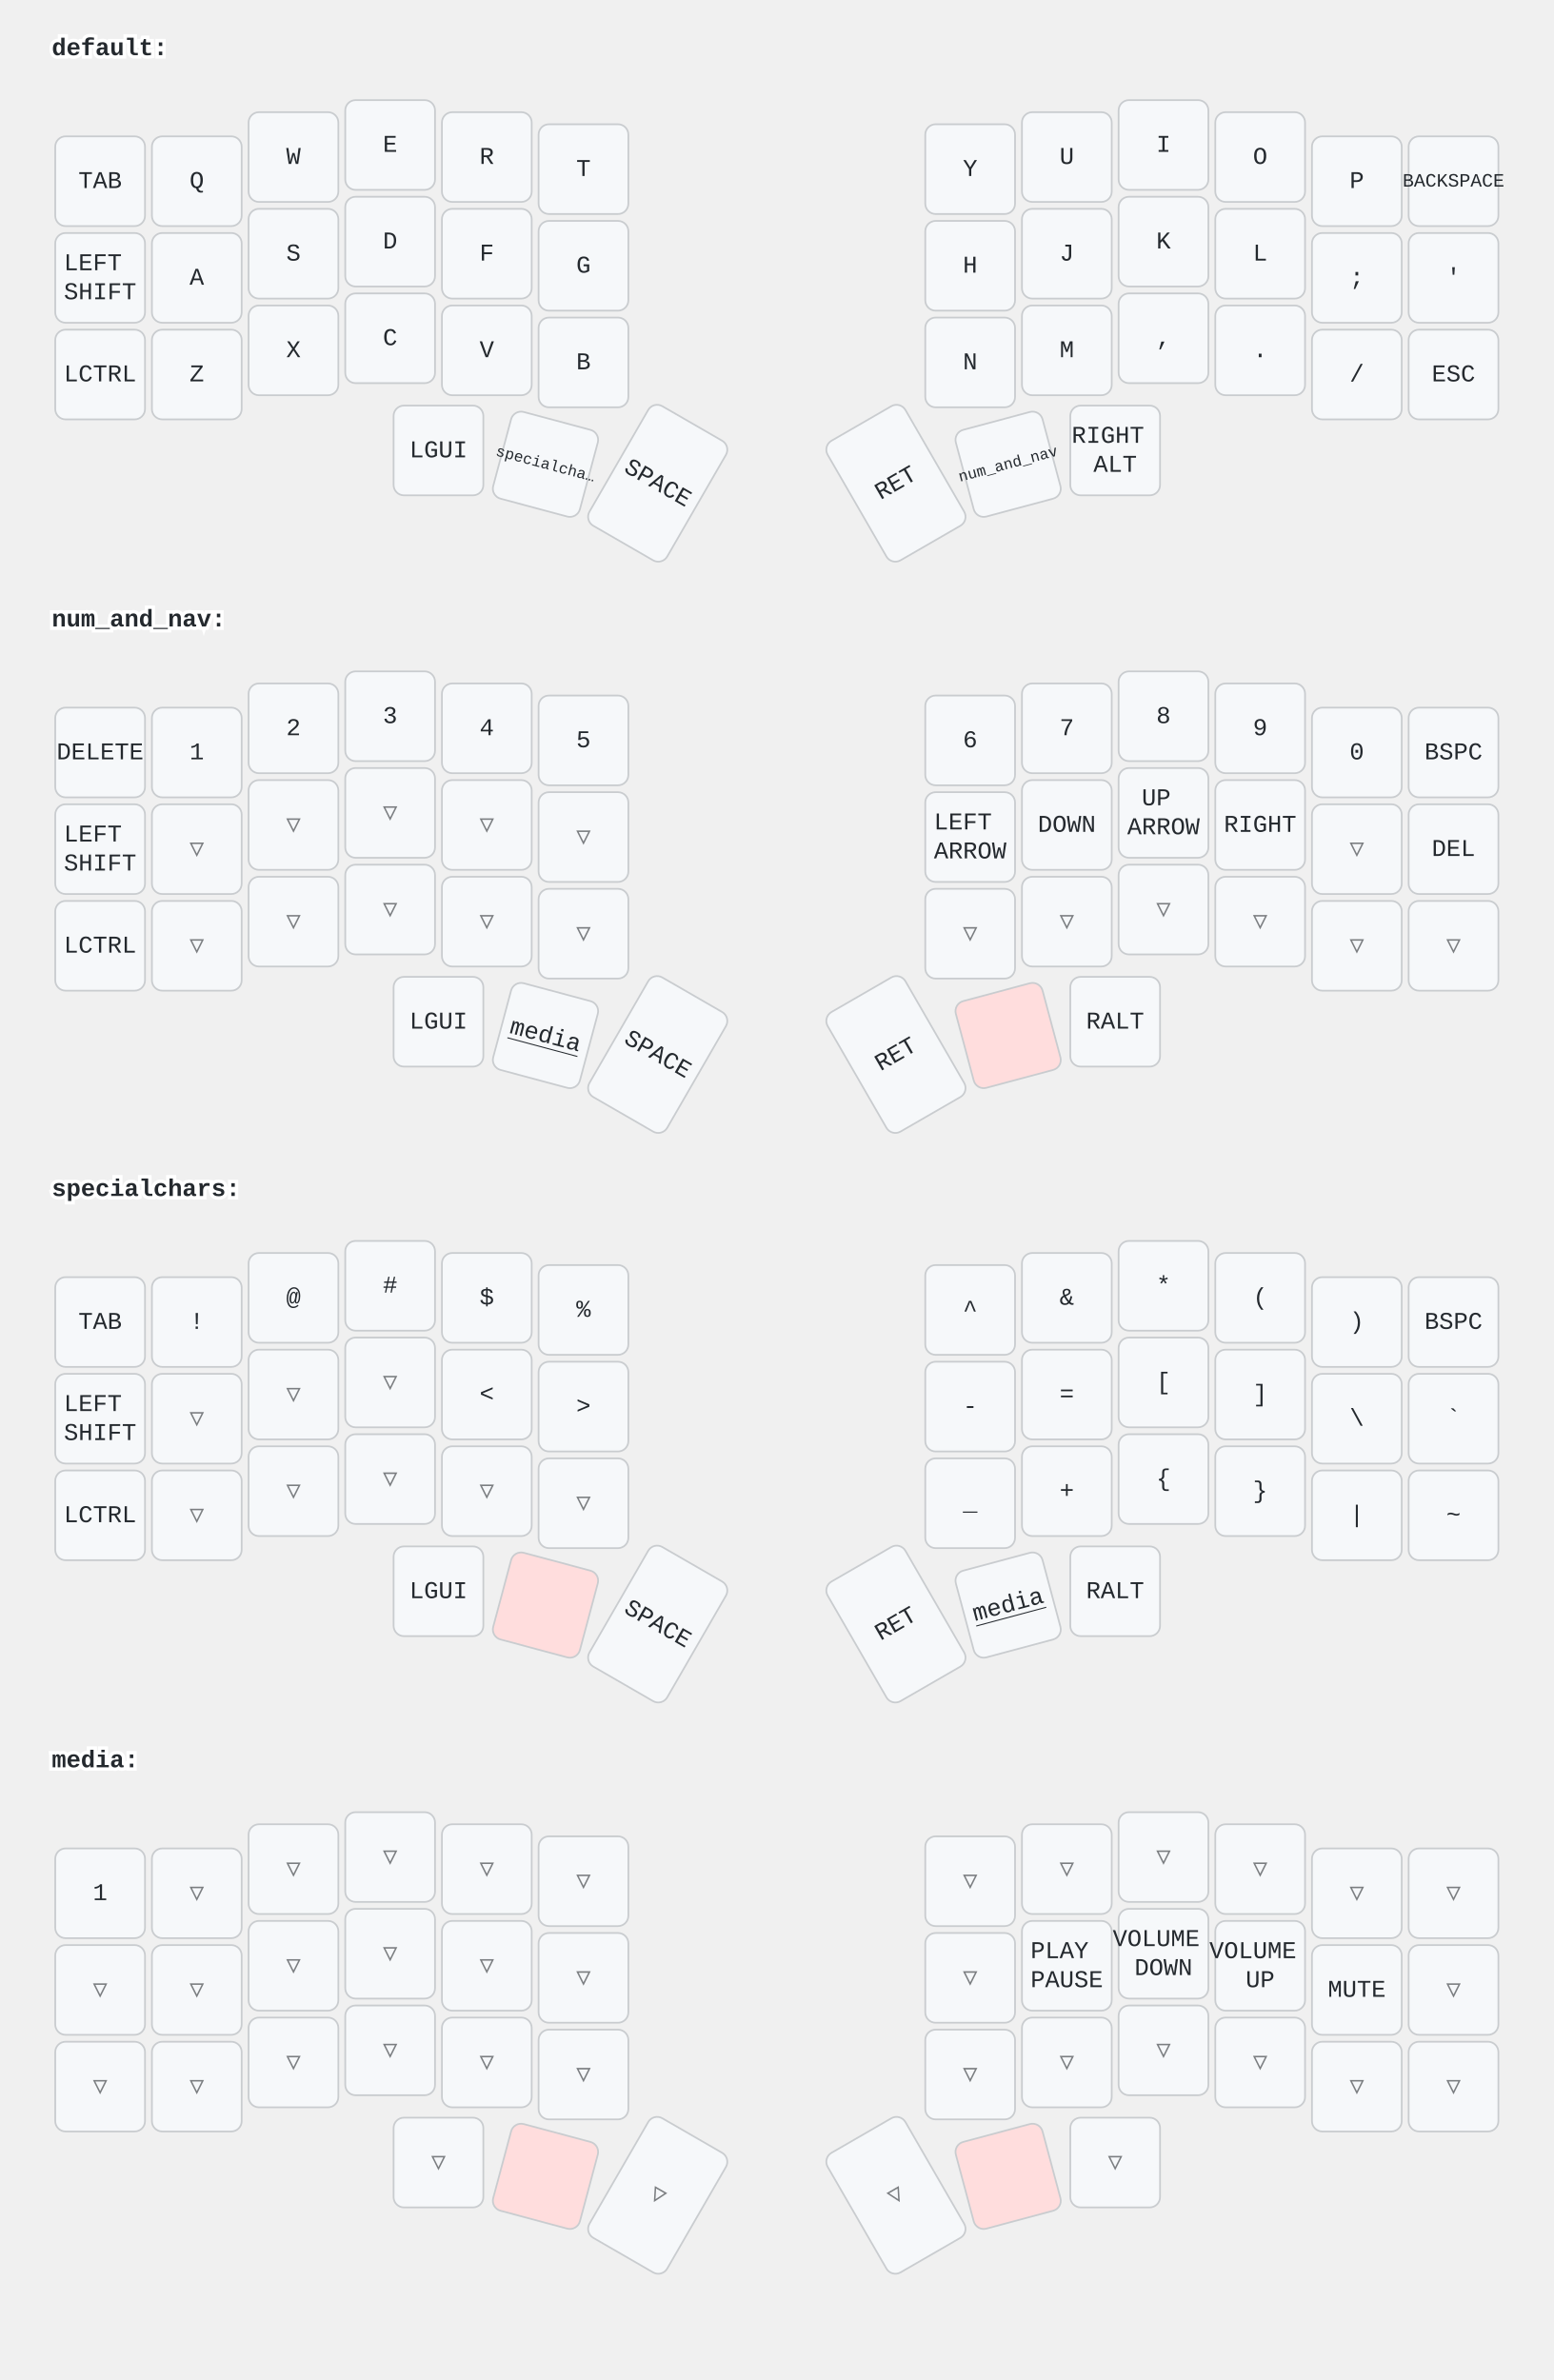
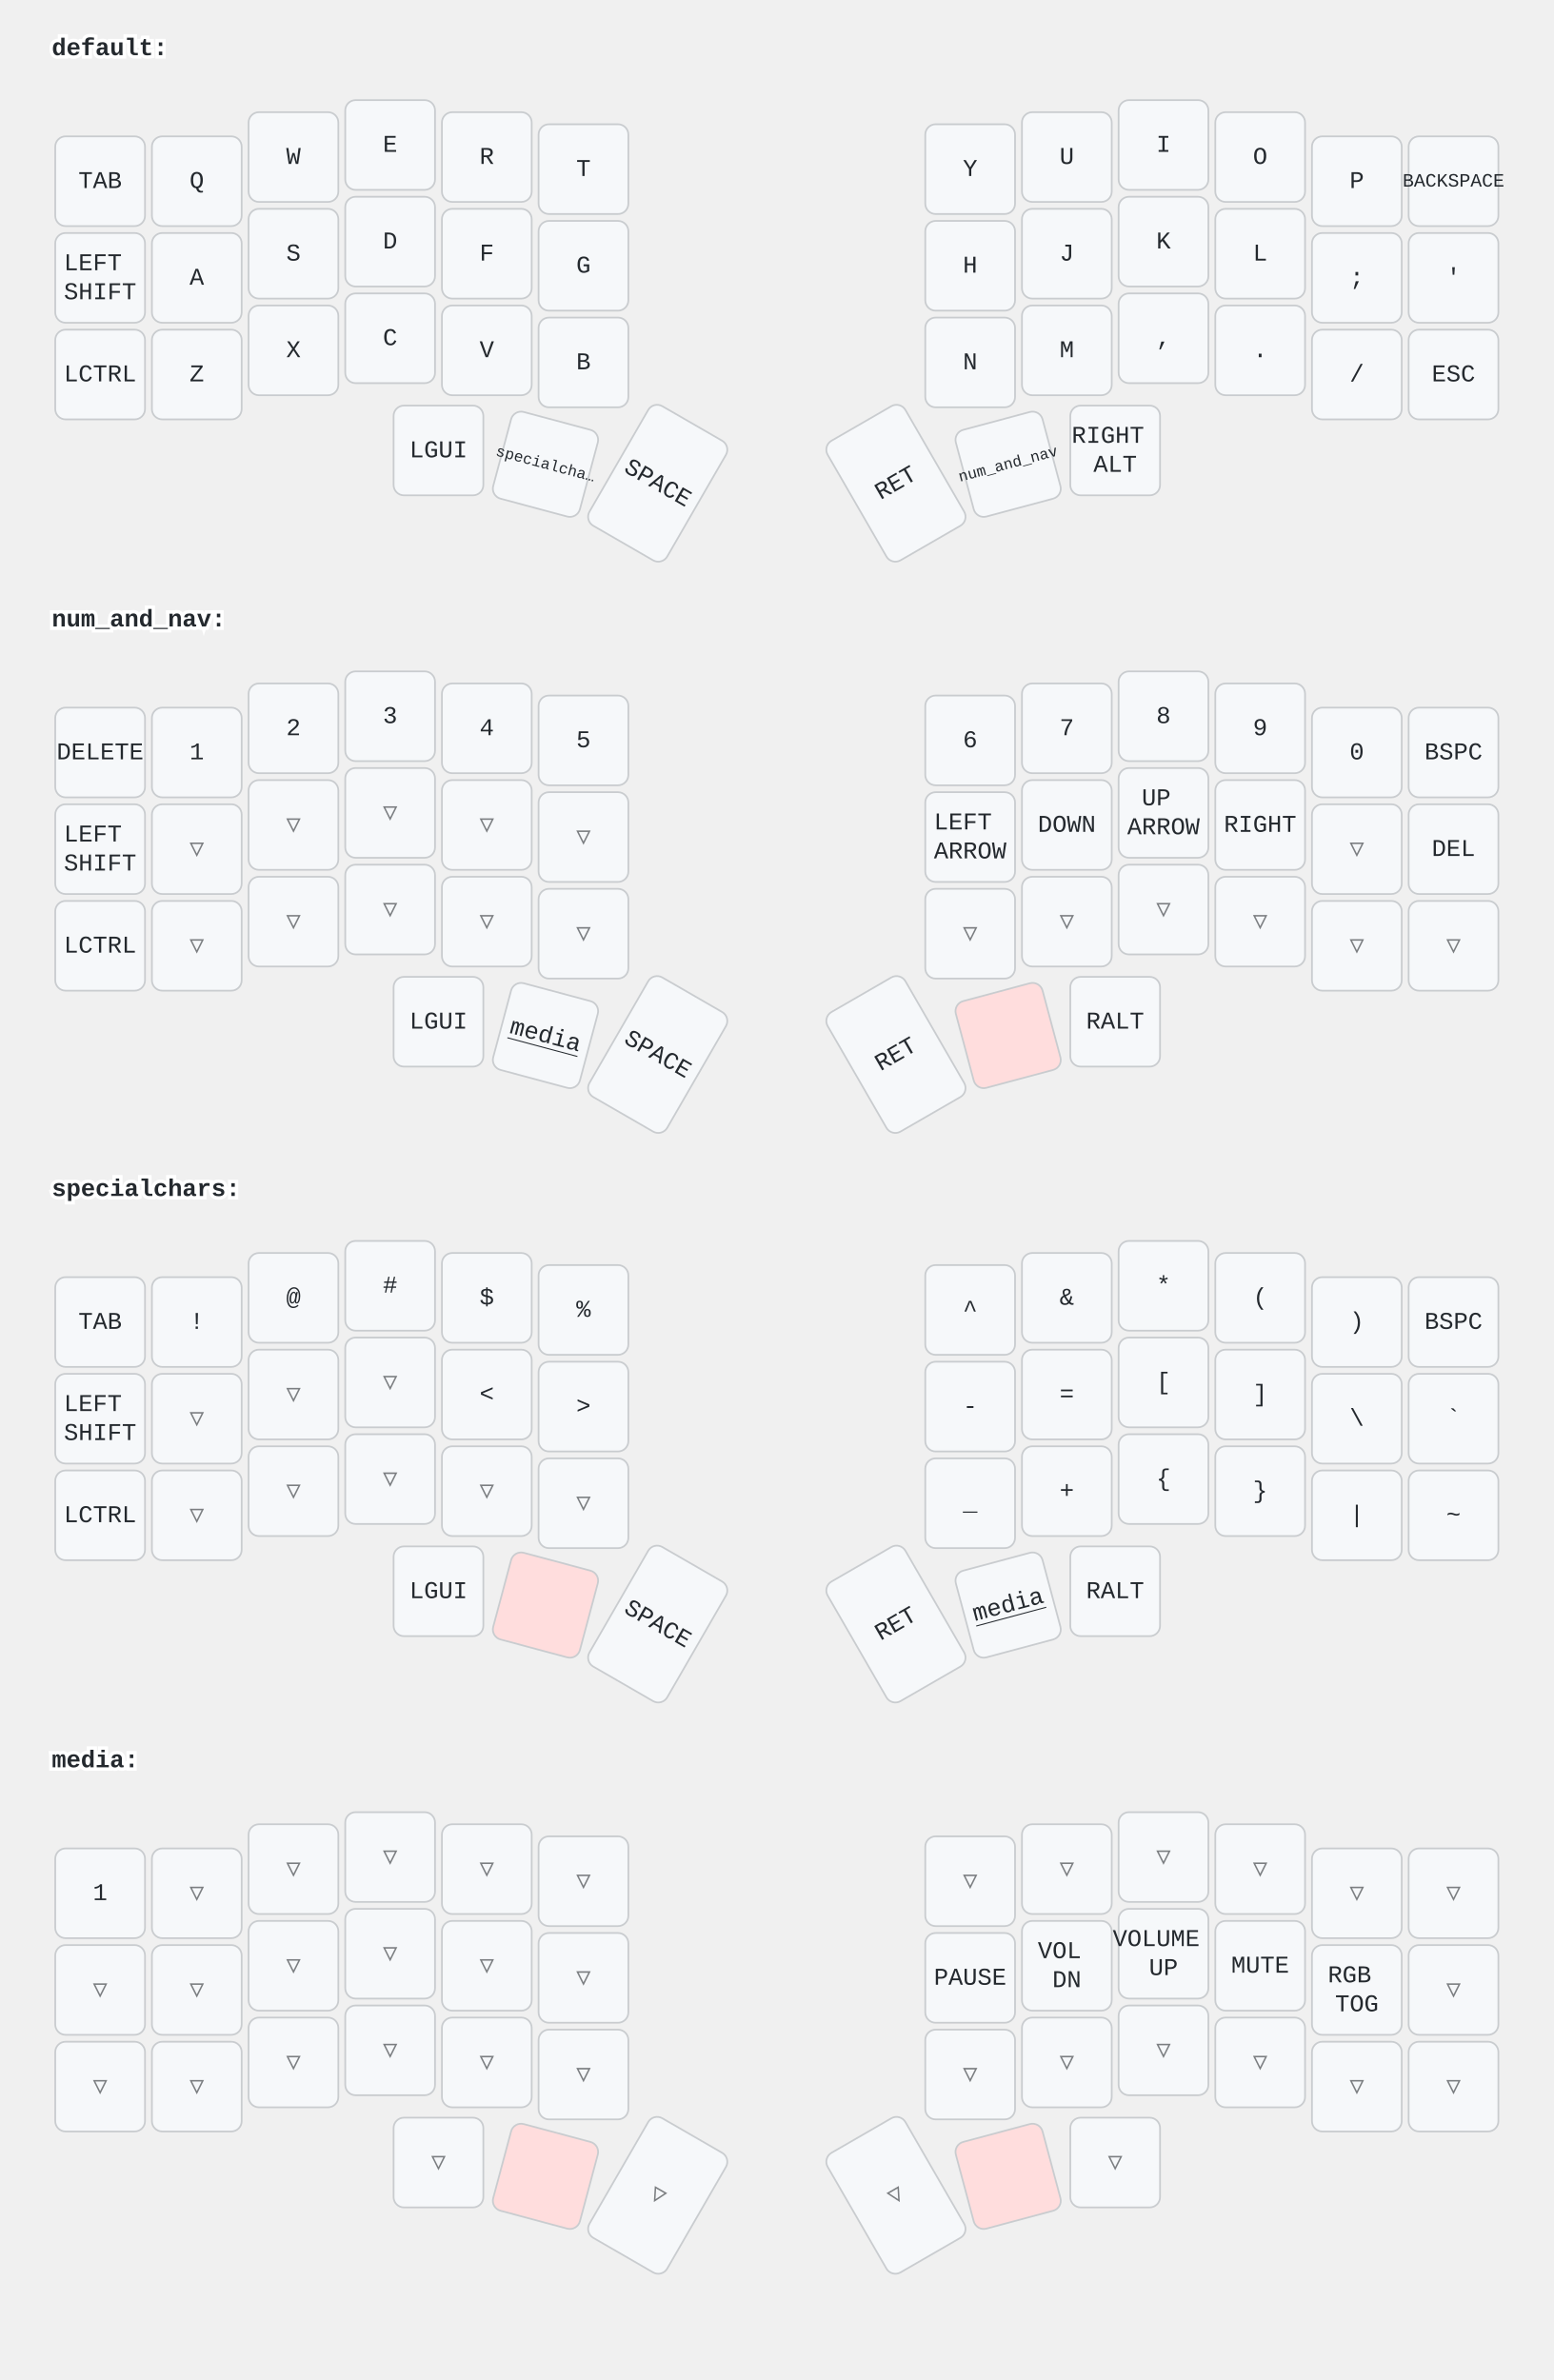
<svg xmlns="http://www.w3.org/2000/svg" width="900" height="1379" viewBox="0 0 900 1379" class="keymap">
  <style>/* inherit to force styles through use tags */
svg path {
    fill: inherit;
}

/* font and background color specifications */
svg.keymap {
    font-family: SFMono-Regular,Consolas,Liberation Mono,Menlo,monospace;
    font-size: 14px;
    font-kerning: normal;
    text-rendering: optimizeLegibility;
    fill: #24292e;
}

/* default key styling */
rect.key {
    fill: #f6f8fa;
}

rect.key, rect.combo {
    stroke: #c9cccf;
    stroke-width: 1;
}

/* default key side styling, only used is draw_key_sides is set */
rect.side {
    filter: brightness(90%);
}

/* color accent for combo boxes */
rect.combo, rect.combo-separate {
    fill: #cdf;
}

/* color accent for held keys */
rect.held, rect.combo.held {
    fill: #fdd;
}

/* color accent for ghost (optional) keys */
rect.ghost, rect.combo.ghost {
    stroke-dasharray: 4, 4;
    stroke-width: 2;
}

text {
    text-anchor: middle;
    dominant-baseline: middle;
}

/* styling for layer labels */
text.label {
    font-weight: bold;
    text-anchor: start;
    stroke: white;
    stroke-width: 4;
    paint-order: stroke;
}

/* styling for optional footer */
text.footer {
    text-anchor: end;
    dominant-baseline: auto;
    stroke: white;
    stroke-width: 4;
    paint-order: stroke;
}

/* styling for combo tap, and key non-tap label text */
text.combo, text.hold, text.shifted, text.left, text.right {
    font-size: 11px;
}

text.hold {
    text-anchor: middle;
    dominant-baseline: auto;
}

text.shifted {
    text-anchor: middle;
    dominant-baseline: hanging;
}

text.left {
    text-anchor: start;
}

text.right {
    text-anchor: end;
}

text.layer-activator {
    text-decoration: underline;
}

/* styling for hold/shifted label text in combo box */
text.combo.hold, text.combo.shifted, text.combo.left, text.combo.right {
    font-size: 8px;
}

/* lighter symbol for transparent keys */
text.trans {
    fill: #7b7e81;
}

/* styling for combo dendrons */
path.combo {
    stroke-width: 1;
    stroke: gray;
    fill: none;
}

/* Start Tabler Icons Cleanup */
/* cannot use height/width with glyphs */
.icon-tabler &gt; path {
    fill: inherit;
    stroke: inherit;
    stroke-width: 2;
}
/* hide tabler's default box */
.icon-tabler &gt; path[stroke="none"][fill="none"] {
    visibility: hidden;
}
/* End Tabler Icons Cleanup */
</style>
  <g transform="translate(30, 0)" class="layer-default">
    <text x="0" y="28" class="label" id="default">default:</text>
    <g transform="translate(0, 56)">
      <g transform="translate(28, 49)" class="key keypos-0">
        <rect rx="6" ry="6" x="-26" y="-26" width="52" height="52" class="key" />
        <text x="0" y="0" class="key tap">TAB</text>
      </g>
      <g transform="translate(84, 49)" class="key keypos-1">
        <rect rx="6" ry="6" x="-26" y="-26" width="52" height="52" class="key" />
        <text x="0" y="0" class="key tap">Q</text>
      </g>
      <g transform="translate(140, 35)" class="key keypos-2">
        <rect rx="6" ry="6" x="-26" y="-26" width="52" height="52" class="key" />
        <text x="0" y="0" class="key tap">W</text>
      </g>
      <g transform="translate(196, 28)" class="key keypos-3">
        <rect rx="6" ry="6" x="-26" y="-26" width="52" height="52" class="key" />
        <text x="0" y="0" class="key tap">E</text>
      </g>
      <g transform="translate(252, 35)" class="key keypos-4">
        <rect rx="6" ry="6" x="-26" y="-26" width="52" height="52" class="key" />
        <text x="0" y="0" class="key tap">R</text>
      </g>
      <g transform="translate(308, 42)" class="key keypos-5">
        <rect rx="6" ry="6" x="-26" y="-26" width="52" height="52" class="key" />
        <text x="0" y="0" class="key tap">T</text>
      </g>
      <g transform="translate(532, 42)" class="key keypos-6">
        <rect rx="6" ry="6" x="-26" y="-26" width="52" height="52" class="key" />
        <text x="0" y="0" class="key tap">Y</text>
      </g>
      <g transform="translate(588, 35)" class="key keypos-7">
        <rect rx="6" ry="6" x="-26" y="-26" width="52" height="52" class="key" />
        <text x="0" y="0" class="key tap">U</text>
      </g>
      <g transform="translate(644, 28)" class="key keypos-8">
        <rect rx="6" ry="6" x="-26" y="-26" width="52" height="52" class="key" />
        <text x="0" y="0" class="key tap">I</text>
      </g>
      <g transform="translate(700, 35)" class="key keypos-9">
        <rect rx="6" ry="6" x="-26" y="-26" width="52" height="52" class="key" />
        <text x="0" y="0" class="key tap">O</text>
      </g>
      <g transform="translate(756, 49)" class="key keypos-10">
        <rect rx="6" ry="6" x="-26" y="-26" width="52" height="52" class="key" />
        <text x="0" y="0" class="key tap">P</text>
      </g>
      <g transform="translate(812, 49)" class="key keypos-11">
        <rect rx="6" ry="6" x="-26" y="-26" width="52" height="52" class="key" />
        <text x="0" y="0" class="key tap">
          <tspan style="font-size: 78%">BACKSPACE</tspan>
        </text>
      </g>
      <g transform="translate(28, 105)" class="key keypos-12">
        <rect rx="6" ry="6" x="-26" y="-26" width="52" height="52" class="key" />
        <text x="0" y="0" class="key tap">
          <tspan x="0" dy="-0.6em">LEFT</tspan>
          <tspan x="0" dy="1.2em">SHIFT</tspan>
        </text>
      </g>
      <g transform="translate(84, 105)" class="key keypos-13">
        <rect rx="6" ry="6" x="-26" y="-26" width="52" height="52" class="key" />
        <text x="0" y="0" class="key tap">A</text>
      </g>
      <g transform="translate(140, 91)" class="key keypos-14">
        <rect rx="6" ry="6" x="-26" y="-26" width="52" height="52" class="key" />
        <text x="0" y="0" class="key tap">S</text>
      </g>
      <g transform="translate(196, 84)" class="key keypos-15">
        <rect rx="6" ry="6" x="-26" y="-26" width="52" height="52" class="key" />
        <text x="0" y="0" class="key tap">D</text>
      </g>
      <g transform="translate(252, 91)" class="key keypos-16">
        <rect rx="6" ry="6" x="-26" y="-26" width="52" height="52" class="key" />
        <text x="0" y="0" class="key tap">F</text>
      </g>
      <g transform="translate(308, 98)" class="key keypos-17">
        <rect rx="6" ry="6" x="-26" y="-26" width="52" height="52" class="key" />
        <text x="0" y="0" class="key tap">G</text>
      </g>
      <g transform="translate(532, 98)" class="key keypos-18">
        <rect rx="6" ry="6" x="-26" y="-26" width="52" height="52" class="key" />
        <text x="0" y="0" class="key tap">H</text>
      </g>
      <g transform="translate(588, 91)" class="key keypos-19">
        <rect rx="6" ry="6" x="-26" y="-26" width="52" height="52" class="key" />
        <text x="0" y="0" class="key tap">J</text>
      </g>
      <g transform="translate(644, 84)" class="key keypos-20">
        <rect rx="6" ry="6" x="-26" y="-26" width="52" height="52" class="key" />
        <text x="0" y="0" class="key tap">K</text>
      </g>
      <g transform="translate(700, 91)" class="key keypos-21">
        <rect rx="6" ry="6" x="-26" y="-26" width="52" height="52" class="key" />
        <text x="0" y="0" class="key tap">L</text>
      </g>
      <g transform="translate(756, 105)" class="key keypos-22">
        <rect rx="6" ry="6" x="-26" y="-26" width="52" height="52" class="key" />
        <text x="0" y="0" class="key tap">;</text>
      </g>
      <g transform="translate(812, 105)" class="key keypos-23">
        <rect rx="6" ry="6" x="-26" y="-26" width="52" height="52" class="key" />
        <text x="0" y="0" class="key tap">'</text>
      </g>
      <g transform="translate(28, 161)" class="key keypos-24">
        <rect rx="6" ry="6" x="-26" y="-26" width="52" height="52" class="key" />
        <text x="0" y="0" class="key tap">LCTRL</text>
      </g>
      <g transform="translate(84, 161)" class="key keypos-25">
        <rect rx="6" ry="6" x="-26" y="-26" width="52" height="52" class="key" />
        <text x="0" y="0" class="key tap">Z</text>
      </g>
      <g transform="translate(140, 147)" class="key keypos-26">
        <rect rx="6" ry="6" x="-26" y="-26" width="52" height="52" class="key" />
        <text x="0" y="0" class="key tap">X</text>
      </g>
      <g transform="translate(196, 140)" class="key keypos-27">
        <rect rx="6" ry="6" x="-26" y="-26" width="52" height="52" class="key" />
        <text x="0" y="0" class="key tap">C</text>
      </g>
      <g transform="translate(252, 147)" class="key keypos-28">
        <rect rx="6" ry="6" x="-26" y="-26" width="52" height="52" class="key" />
        <text x="0" y="0" class="key tap">V</text>
      </g>
      <g transform="translate(308, 154)" class="key keypos-29">
        <rect rx="6" ry="6" x="-26" y="-26" width="52" height="52" class="key" />
        <text x="0" y="0" class="key tap">B</text>
      </g>
      <g transform="translate(532, 154)" class="key keypos-30">
        <rect rx="6" ry="6" x="-26" y="-26" width="52" height="52" class="key" />
        <text x="0" y="0" class="key tap">N</text>
      </g>
      <g transform="translate(588, 147)" class="key keypos-31">
        <rect rx="6" ry="6" x="-26" y="-26" width="52" height="52" class="key" />
        <text x="0" y="0" class="key tap">M</text>
      </g>
      <g transform="translate(644, 140)" class="key keypos-32">
        <rect rx="6" ry="6" x="-26" y="-26" width="52" height="52" class="key" />
        <text x="0" y="0" class="key tap">,</text>
      </g>
      <g transform="translate(700, 147)" class="key keypos-33">
        <rect rx="6" ry="6" x="-26" y="-26" width="52" height="52" class="key" />
        <text x="0" y="0" class="key tap">.</text>
      </g>
      <g transform="translate(756, 161)" class="key keypos-34">
        <rect rx="6" ry="6" x="-26" y="-26" width="52" height="52" class="key" />
        <text x="0" y="0" class="key tap">/</text>
      </g>
      <g transform="translate(812, 161)" class="key keypos-35">
        <rect rx="6" ry="6" x="-26" y="-26" width="52" height="52" class="key" />
        <text x="0" y="0" class="key tap">ESC</text>
      </g>
      <g transform="translate(224, 205)" class="key keypos-36">
        <rect rx="6" ry="6" x="-26" y="-26" width="52" height="52" class="key" />
        <text x="0" y="0" class="key tap">LGUI</text>
      </g>
      <g transform="translate(286, 213) rotate(15.0)" class="key keypos-37">
        <rect rx="6" ry="6" x="-26" y="-26" width="52" height="52" class="key" />
        <a href="#specialchars">
          <text x="0" y="0" class="key tap layer-activator">
            <tspan style="font-size: 64%">specialcha…</tspan>
          </text>
        </a>
      </g>
      <g transform="translate(351, 224) rotate(30.0)" class="key keypos-38">
        <rect rx="6" ry="6" x="-26" y="-40" width="52" height="80" class="key" />
        <text x="0" y="0" class="key tap">SPACE</text>
      </g>
      <g transform="translate(489, 224) rotate(-30.0)" class="key keypos-39">
        <rect rx="6" ry="6" x="-26" y="-40" width="52" height="80" class="key" />
        <text x="0" y="0" class="key tap">RET</text>
      </g>
      <g transform="translate(554, 213) rotate(-15.0)" class="key keypos-40">
        <rect rx="6" ry="6" x="-26" y="-26" width="52" height="52" class="key" />
        <a href="#num_and_nav">
          <text x="0" y="0" class="key tap layer-activator">
            <tspan style="font-size: 64%">num_and_nav</tspan>
          </text>
        </a>
      </g>
      <g transform="translate(616, 205)" class="key keypos-41">
        <rect rx="6" ry="6" x="-26" y="-26" width="52" height="52" class="key" />
        <text x="0" y="0" class="key tap">
          <tspan x="0" dy="-0.6em">RIGHT</tspan>
          <tspan x="0" dy="1.2em">ALT</tspan>
        </text>
      </g>
    </g>
  </g>
  <g transform="translate(30, 331)" class="layer-num_and_nav">
    <text x="0" y="28" class="label" id="num_and_nav">num_and_nav:</text>
    <g transform="translate(0, 56)">
      <g transform="translate(28, 49)" class="key keypos-0">
        <rect rx="6" ry="6" x="-26" y="-26" width="52" height="52" class="key" />
        <text x="0" y="0" class="key tap">DELETE</text>
      </g>
      <g transform="translate(84, 49)" class="key keypos-1">
        <rect rx="6" ry="6" x="-26" y="-26" width="52" height="52" class="key" />
        <text x="0" y="0" class="key tap">1</text>
      </g>
      <g transform="translate(140, 35)" class="key keypos-2">
        <rect rx="6" ry="6" x="-26" y="-26" width="52" height="52" class="key" />
        <text x="0" y="0" class="key tap">2</text>
      </g>
      <g transform="translate(196, 28)" class="key keypos-3">
        <rect rx="6" ry="6" x="-26" y="-26" width="52" height="52" class="key" />
        <text x="0" y="0" class="key tap">3</text>
      </g>
      <g transform="translate(252, 35)" class="key keypos-4">
        <rect rx="6" ry="6" x="-26" y="-26" width="52" height="52" class="key" />
        <text x="0" y="0" class="key tap">4</text>
      </g>
      <g transform="translate(308, 42)" class="key keypos-5">
        <rect rx="6" ry="6" x="-26" y="-26" width="52" height="52" class="key" />
        <text x="0" y="0" class="key tap">5</text>
      </g>
      <g transform="translate(532, 42)" class="key keypos-6">
        <rect rx="6" ry="6" x="-26" y="-26" width="52" height="52" class="key" />
        <text x="0" y="0" class="key tap">6</text>
      </g>
      <g transform="translate(588, 35)" class="key keypos-7">
        <rect rx="6" ry="6" x="-26" y="-26" width="52" height="52" class="key" />
        <text x="0" y="0" class="key tap">7</text>
      </g>
      <g transform="translate(644, 28)" class="key keypos-8">
        <rect rx="6" ry="6" x="-26" y="-26" width="52" height="52" class="key" />
        <text x="0" y="0" class="key tap">8</text>
      </g>
      <g transform="translate(700, 35)" class="key keypos-9">
        <rect rx="6" ry="6" x="-26" y="-26" width="52" height="52" class="key" />
        <text x="0" y="0" class="key tap">9</text>
      </g>
      <g transform="translate(756, 49)" class="key keypos-10">
        <rect rx="6" ry="6" x="-26" y="-26" width="52" height="52" class="key" />
        <text x="0" y="0" class="key tap">0</text>
      </g>
      <g transform="translate(812, 49)" class="key keypos-11">
        <rect rx="6" ry="6" x="-26" y="-26" width="52" height="52" class="key" />
        <text x="0" y="0" class="key tap">BSPC</text>
      </g>
      <g transform="translate(28, 105)" class="key keypos-12">
        <rect rx="6" ry="6" x="-26" y="-26" width="52" height="52" class="key" />
        <text x="0" y="0" class="key tap">
          <tspan x="0" dy="-0.6em">LEFT</tspan>
          <tspan x="0" dy="1.2em">SHIFT</tspan>
        </text>
      </g>
      <g transform="translate(84, 105)" class="key trans keypos-13">
        <rect rx="6" ry="6" x="-26" y="-26" width="52" height="52" class="key trans" />
        <text x="0" y="0" class="key trans tap">▽</text>
      </g>
      <g transform="translate(140, 91)" class="key trans keypos-14">
        <rect rx="6" ry="6" x="-26" y="-26" width="52" height="52" class="key trans" />
        <text x="0" y="0" class="key trans tap">▽</text>
      </g>
      <g transform="translate(196, 84)" class="key trans keypos-15">
        <rect rx="6" ry="6" x="-26" y="-26" width="52" height="52" class="key trans" />
        <text x="0" y="0" class="key trans tap">▽</text>
      </g>
      <g transform="translate(252, 91)" class="key trans keypos-16">
        <rect rx="6" ry="6" x="-26" y="-26" width="52" height="52" class="key trans" />
        <text x="0" y="0" class="key trans tap">▽</text>
      </g>
      <g transform="translate(308, 98)" class="key trans keypos-17">
        <rect rx="6" ry="6" x="-26" y="-26" width="52" height="52" class="key trans" />
        <text x="0" y="0" class="key trans tap">▽</text>
      </g>
      <g transform="translate(532, 98)" class="key keypos-18">
        <rect rx="6" ry="6" x="-26" y="-26" width="52" height="52" class="key" />
        <text x="0" y="0" class="key tap">
          <tspan x="0" dy="-0.6em">LEFT</tspan>
          <tspan x="0" dy="1.2em">ARROW</tspan>
        </text>
      </g>
      <g transform="translate(588, 91)" class="key keypos-19">
        <rect rx="6" ry="6" x="-26" y="-26" width="52" height="52" class="key" />
        <text x="0" y="0" class="key tap">DOWN</text>
      </g>
      <g transform="translate(644, 84)" class="key keypos-20">
        <rect rx="6" ry="6" x="-26" y="-26" width="52" height="52" class="key" />
        <text x="0" y="0" class="key tap">
          <tspan x="0" dy="-0.6em">UP</tspan>
          <tspan x="0" dy="1.2em">ARROW</tspan>
        </text>
      </g>
      <g transform="translate(700, 91)" class="key keypos-21">
        <rect rx="6" ry="6" x="-26" y="-26" width="52" height="52" class="key" />
        <text x="0" y="0" class="key tap">RIGHT</text>
      </g>
      <g transform="translate(756, 105)" class="key trans keypos-22">
        <rect rx="6" ry="6" x="-26" y="-26" width="52" height="52" class="key trans" />
        <text x="0" y="0" class="key trans tap">▽</text>
      </g>
      <g transform="translate(812, 105)" class="key keypos-23">
        <rect rx="6" ry="6" x="-26" y="-26" width="52" height="52" class="key" />
        <text x="0" y="0" class="key tap">DEL</text>
      </g>
      <g transform="translate(28, 161)" class="key keypos-24">
        <rect rx="6" ry="6" x="-26" y="-26" width="52" height="52" class="key" />
        <text x="0" y="0" class="key tap">LCTRL</text>
      </g>
      <g transform="translate(84, 161)" class="key trans keypos-25">
        <rect rx="6" ry="6" x="-26" y="-26" width="52" height="52" class="key trans" />
        <text x="0" y="0" class="key trans tap">▽</text>
      </g>
      <g transform="translate(140, 147)" class="key trans keypos-26">
        <rect rx="6" ry="6" x="-26" y="-26" width="52" height="52" class="key trans" />
        <text x="0" y="0" class="key trans tap">▽</text>
      </g>
      <g transform="translate(196, 140)" class="key trans keypos-27">
        <rect rx="6" ry="6" x="-26" y="-26" width="52" height="52" class="key trans" />
        <text x="0" y="0" class="key trans tap">▽</text>
      </g>
      <g transform="translate(252, 147)" class="key trans keypos-28">
        <rect rx="6" ry="6" x="-26" y="-26" width="52" height="52" class="key trans" />
        <text x="0" y="0" class="key trans tap">▽</text>
      </g>
      <g transform="translate(308, 154)" class="key trans keypos-29">
        <rect rx="6" ry="6" x="-26" y="-26" width="52" height="52" class="key trans" />
        <text x="0" y="0" class="key trans tap">▽</text>
      </g>
      <g transform="translate(532, 154)" class="key trans keypos-30">
        <rect rx="6" ry="6" x="-26" y="-26" width="52" height="52" class="key trans" />
        <text x="0" y="0" class="key trans tap">▽</text>
      </g>
      <g transform="translate(588, 147)" class="key trans keypos-31">
        <rect rx="6" ry="6" x="-26" y="-26" width="52" height="52" class="key trans" />
        <text x="0" y="0" class="key trans tap">▽</text>
      </g>
      <g transform="translate(644, 140)" class="key trans keypos-32">
        <rect rx="6" ry="6" x="-26" y="-26" width="52" height="52" class="key trans" />
        <text x="0" y="0" class="key trans tap">▽</text>
      </g>
      <g transform="translate(700, 147)" class="key trans keypos-33">
        <rect rx="6" ry="6" x="-26" y="-26" width="52" height="52" class="key trans" />
        <text x="0" y="0" class="key trans tap">▽</text>
      </g>
      <g transform="translate(756, 161)" class="key trans keypos-34">
        <rect rx="6" ry="6" x="-26" y="-26" width="52" height="52" class="key trans" />
        <text x="0" y="0" class="key trans tap">▽</text>
      </g>
      <g transform="translate(812, 161)" class="key trans keypos-35">
        <rect rx="6" ry="6" x="-26" y="-26" width="52" height="52" class="key trans" />
        <text x="0" y="0" class="key trans tap">▽</text>
      </g>
      <g transform="translate(224, 205)" class="key keypos-36">
        <rect rx="6" ry="6" x="-26" y="-26" width="52" height="52" class="key" />
        <text x="0" y="0" class="key tap">LGUI</text>
      </g>
      <g transform="translate(286, 213) rotate(15.0)" class="key keypos-37">
        <rect rx="6" ry="6" x="-26" y="-26" width="52" height="52" class="key" />
        <a href="#media">
          <text x="0" y="0" class="key tap layer-activator">media</text>
        </a>
      </g>
      <g transform="translate(351, 224) rotate(30.0)" class="key keypos-38">
        <rect rx="6" ry="6" x="-26" y="-40" width="52" height="80" class="key" />
        <text x="0" y="0" class="key tap">SPACE</text>
      </g>
      <g transform="translate(489, 224) rotate(-30.0)" class="key keypos-39">
        <rect rx="6" ry="6" x="-26" y="-40" width="52" height="80" class="key" />
        <text x="0" y="0" class="key tap">RET</text>
      </g>
      <g transform="translate(554, 213) rotate(-15.0)" class="key held keypos-40">
        <rect rx="6" ry="6" x="-26" y="-26" width="52" height="52" class="key held" />
      </g>
      <g transform="translate(616, 205)" class="key keypos-41">
        <rect rx="6" ry="6" x="-26" y="-26" width="52" height="52" class="key" />
        <text x="0" y="0" class="key tap">RALT</text>
      </g>
    </g>
  </g>
  <g transform="translate(30, 661)" class="layer-specialchars">
    <text x="0" y="28" class="label" id="specialchars">specialchars:</text>
    <g transform="translate(0, 56)">
      <g transform="translate(28, 49)" class="key keypos-0">
        <rect rx="6" ry="6" x="-26" y="-26" width="52" height="52" class="key" />
        <text x="0" y="0" class="key tap">TAB</text>
      </g>
      <g transform="translate(84, 49)" class="key keypos-1">
        <rect rx="6" ry="6" x="-26" y="-26" width="52" height="52" class="key" />
        <text x="0" y="0" class="key tap">!</text>
      </g>
      <g transform="translate(140, 35)" class="key keypos-2">
        <rect rx="6" ry="6" x="-26" y="-26" width="52" height="52" class="key" />
        <text x="0" y="0" class="key tap">@</text>
      </g>
      <g transform="translate(196, 28)" class="key keypos-3">
        <rect rx="6" ry="6" x="-26" y="-26" width="52" height="52" class="key" />
        <text x="0" y="0" class="key tap">#</text>
      </g>
      <g transform="translate(252, 35)" class="key keypos-4">
        <rect rx="6" ry="6" x="-26" y="-26" width="52" height="52" class="key" />
        <text x="0" y="0" class="key tap">$</text>
      </g>
      <g transform="translate(308, 42)" class="key keypos-5">
        <rect rx="6" ry="6" x="-26" y="-26" width="52" height="52" class="key" />
        <text x="0" y="0" class="key tap">%</text>
      </g>
      <g transform="translate(532, 42)" class="key keypos-6">
        <rect rx="6" ry="6" x="-26" y="-26" width="52" height="52" class="key" />
        <text x="0" y="0" class="key tap">^</text>
      </g>
      <g transform="translate(588, 35)" class="key keypos-7">
        <rect rx="6" ry="6" x="-26" y="-26" width="52" height="52" class="key" />
        <text x="0" y="0" class="key tap">&amp;</text>
      </g>
      <g transform="translate(644, 28)" class="key keypos-8">
        <rect rx="6" ry="6" x="-26" y="-26" width="52" height="52" class="key" />
        <text x="0" y="0" class="key tap">*</text>
      </g>
      <g transform="translate(700, 35)" class="key keypos-9">
        <rect rx="6" ry="6" x="-26" y="-26" width="52" height="52" class="key" />
        <text x="0" y="0" class="key tap">(</text>
      </g>
      <g transform="translate(756, 49)" class="key keypos-10">
        <rect rx="6" ry="6" x="-26" y="-26" width="52" height="52" class="key" />
        <text x="0" y="0" class="key tap">)</text>
      </g>
      <g transform="translate(812, 49)" class="key keypos-11">
        <rect rx="6" ry="6" x="-26" y="-26" width="52" height="52" class="key" />
        <text x="0" y="0" class="key tap">BSPC</text>
      </g>
      <g transform="translate(28, 105)" class="key keypos-12">
        <rect rx="6" ry="6" x="-26" y="-26" width="52" height="52" class="key" />
        <text x="0" y="0" class="key tap">
          <tspan x="0" dy="-0.6em">LEFT</tspan>
          <tspan x="0" dy="1.2em">SHIFT</tspan>
        </text>
      </g>
      <g transform="translate(84, 105)" class="key trans keypos-13">
        <rect rx="6" ry="6" x="-26" y="-26" width="52" height="52" class="key trans" />
        <text x="0" y="0" class="key trans tap">▽</text>
      </g>
      <g transform="translate(140, 91)" class="key trans keypos-14">
        <rect rx="6" ry="6" x="-26" y="-26" width="52" height="52" class="key trans" />
        <text x="0" y="0" class="key trans tap">▽</text>
      </g>
      <g transform="translate(196, 84)" class="key trans keypos-15">
        <rect rx="6" ry="6" x="-26" y="-26" width="52" height="52" class="key trans" />
        <text x="0" y="0" class="key trans tap">▽</text>
      </g>
      <g transform="translate(252, 91)" class="key keypos-16">
        <rect rx="6" ry="6" x="-26" y="-26" width="52" height="52" class="key" />
        <text x="0" y="0" class="key tap">&lt;</text>
      </g>
      <g transform="translate(308, 98)" class="key keypos-17">
        <rect rx="6" ry="6" x="-26" y="-26" width="52" height="52" class="key" />
        <text x="0" y="0" class="key tap">&gt;</text>
      </g>
      <g transform="translate(532, 98)" class="key keypos-18">
        <rect rx="6" ry="6" x="-26" y="-26" width="52" height="52" class="key" />
        <text x="0" y="0" class="key tap">-</text>
      </g>
      <g transform="translate(588, 91)" class="key keypos-19">
        <rect rx="6" ry="6" x="-26" y="-26" width="52" height="52" class="key" />
        <text x="0" y="0" class="key tap">=</text>
      </g>
      <g transform="translate(644, 84)" class="key keypos-20">
        <rect rx="6" ry="6" x="-26" y="-26" width="52" height="52" class="key" />
        <text x="0" y="0" class="key tap">[</text>
      </g>
      <g transform="translate(700, 91)" class="key keypos-21">
        <rect rx="6" ry="6" x="-26" y="-26" width="52" height="52" class="key" />
        <text x="0" y="0" class="key tap">]</text>
      </g>
      <g transform="translate(756, 105)" class="key keypos-22">
        <rect rx="6" ry="6" x="-26" y="-26" width="52" height="52" class="key" />
        <text x="0" y="0" class="key tap">\</text>
      </g>
      <g transform="translate(812, 105)" class="key keypos-23">
        <rect rx="6" ry="6" x="-26" y="-26" width="52" height="52" class="key" />
        <text x="0" y="0" class="key tap">`</text>
      </g>
      <g transform="translate(28, 161)" class="key keypos-24">
        <rect rx="6" ry="6" x="-26" y="-26" width="52" height="52" class="key" />
        <text x="0" y="0" class="key tap">LCTRL</text>
      </g>
      <g transform="translate(84, 161)" class="key trans keypos-25">
        <rect rx="6" ry="6" x="-26" y="-26" width="52" height="52" class="key trans" />
        <text x="0" y="0" class="key trans tap">▽</text>
      </g>
      <g transform="translate(140, 147)" class="key trans keypos-26">
        <rect rx="6" ry="6" x="-26" y="-26" width="52" height="52" class="key trans" />
        <text x="0" y="0" class="key trans tap">▽</text>
      </g>
      <g transform="translate(196, 140)" class="key trans keypos-27">
        <rect rx="6" ry="6" x="-26" y="-26" width="52" height="52" class="key trans" />
        <text x="0" y="0" class="key trans tap">▽</text>
      </g>
      <g transform="translate(252, 147)" class="key trans keypos-28">
        <rect rx="6" ry="6" x="-26" y="-26" width="52" height="52" class="key trans" />
        <text x="0" y="0" class="key trans tap">▽</text>
      </g>
      <g transform="translate(308, 154)" class="key trans keypos-29">
        <rect rx="6" ry="6" x="-26" y="-26" width="52" height="52" class="key trans" />
        <text x="0" y="0" class="key trans tap">▽</text>
      </g>
      <g transform="translate(532, 154)" class="key keypos-30">
        <rect rx="6" ry="6" x="-26" y="-26" width="52" height="52" class="key" />
        <text x="0" y="0" class="key tap">_</text>
      </g>
      <g transform="translate(588, 147)" class="key keypos-31">
        <rect rx="6" ry="6" x="-26" y="-26" width="52" height="52" class="key" />
        <text x="0" y="0" class="key tap">+</text>
      </g>
      <g transform="translate(644, 140)" class="key keypos-32">
        <rect rx="6" ry="6" x="-26" y="-26" width="52" height="52" class="key" />
        <text x="0" y="0" class="key tap">{</text>
      </g>
      <g transform="translate(700, 147)" class="key keypos-33">
        <rect rx="6" ry="6" x="-26" y="-26" width="52" height="52" class="key" />
        <text x="0" y="0" class="key tap">}</text>
      </g>
      <g transform="translate(756, 161)" class="key keypos-34">
        <rect rx="6" ry="6" x="-26" y="-26" width="52" height="52" class="key" />
        <text x="0" y="0" class="key tap">|</text>
      </g>
      <g transform="translate(812, 161)" class="key keypos-35">
        <rect rx="6" ry="6" x="-26" y="-26" width="52" height="52" class="key" />
        <text x="0" y="0" class="key tap">~</text>
      </g>
      <g transform="translate(224, 205)" class="key keypos-36">
        <rect rx="6" ry="6" x="-26" y="-26" width="52" height="52" class="key" />
        <text x="0" y="0" class="key tap">LGUI</text>
      </g>
      <g transform="translate(286, 213) rotate(15.0)" class="key held keypos-37">
        <rect rx="6" ry="6" x="-26" y="-26" width="52" height="52" class="key held" />
      </g>
      <g transform="translate(351, 224) rotate(30.0)" class="key keypos-38">
        <rect rx="6" ry="6" x="-26" y="-40" width="52" height="80" class="key" />
        <text x="0" y="0" class="key tap">SPACE</text>
      </g>
      <g transform="translate(489, 224) rotate(-30.0)" class="key keypos-39">
        <rect rx="6" ry="6" x="-26" y="-40" width="52" height="80" class="key" />
        <text x="0" y="0" class="key tap">RET</text>
      </g>
      <g transform="translate(554, 213) rotate(-15.0)" class="key keypos-40">
        <rect rx="6" ry="6" x="-26" y="-26" width="52" height="52" class="key" />
        <a href="#media">
          <text x="0" y="0" class="key tap layer-activator">media</text>
        </a>
      </g>
      <g transform="translate(616, 205)" class="key keypos-41">
        <rect rx="6" ry="6" x="-26" y="-26" width="52" height="52" class="key" />
        <text x="0" y="0" class="key tap">RALT</text>
      </g>
    </g>
  </g>
  <g transform="translate(30, 992)" class="layer-media">
    <text x="0" y="28" class="label" id="media">media:</text>
    <g transform="translate(0, 56)">
      <g transform="translate(28, 49)" class="key keypos-0">
        <rect rx="6" ry="6" x="-26" y="-26" width="52" height="52" class="key" />
        <text x="0" y="0" class="key tap">1</text>
      </g>
      <g transform="translate(84, 49)" class="key trans keypos-1">
        <rect rx="6" ry="6" x="-26" y="-26" width="52" height="52" class="key trans" />
        <text x="0" y="0" class="key trans tap">▽</text>
      </g>
      <g transform="translate(140, 35)" class="key trans keypos-2">
        <rect rx="6" ry="6" x="-26" y="-26" width="52" height="52" class="key trans" />
        <text x="0" y="0" class="key trans tap">▽</text>
      </g>
      <g transform="translate(196, 28)" class="key trans keypos-3">
        <rect rx="6" ry="6" x="-26" y="-26" width="52" height="52" class="key trans" />
        <text x="0" y="0" class="key trans tap">▽</text>
      </g>
      <g transform="translate(252, 35)" class="key trans keypos-4">
        <rect rx="6" ry="6" x="-26" y="-26" width="52" height="52" class="key trans" />
        <text x="0" y="0" class="key trans tap">▽</text>
      </g>
      <g transform="translate(308, 42)" class="key trans keypos-5">
        <rect rx="6" ry="6" x="-26" y="-26" width="52" height="52" class="key trans" />
        <text x="0" y="0" class="key trans tap">▽</text>
      </g>
      <g transform="translate(532, 42)" class="key trans keypos-6">
        <rect rx="6" ry="6" x="-26" y="-26" width="52" height="52" class="key trans" />
        <text x="0" y="0" class="key trans tap">▽</text>
      </g>
      <g transform="translate(588, 35)" class="key trans keypos-7">
        <rect rx="6" ry="6" x="-26" y="-26" width="52" height="52" class="key trans" />
        <text x="0" y="0" class="key trans tap">▽</text>
      </g>
      <g transform="translate(644, 28)" class="key trans keypos-8">
        <rect rx="6" ry="6" x="-26" y="-26" width="52" height="52" class="key trans" />
        <text x="0" y="0" class="key trans tap">▽</text>
      </g>
      <g transform="translate(700, 35)" class="key trans keypos-9">
        <rect rx="6" ry="6" x="-26" y="-26" width="52" height="52" class="key trans" />
        <text x="0" y="0" class="key trans tap">▽</text>
      </g>
      <g transform="translate(756, 49)" class="key trans keypos-10">
        <rect rx="6" ry="6" x="-26" y="-26" width="52" height="52" class="key trans" />
        <text x="0" y="0" class="key trans tap">▽</text>
      </g>
      <g transform="translate(812, 49)" class="key trans keypos-11">
        <rect rx="6" ry="6" x="-26" y="-26" width="52" height="52" class="key trans" />
        <text x="0" y="0" class="key trans tap">▽</text>
      </g>
      <g transform="translate(28, 105)" class="key trans keypos-12">
        <rect rx="6" ry="6" x="-26" y="-26" width="52" height="52" class="key trans" />
        <text x="0" y="0" class="key trans tap">▽</text>
      </g>
      <g transform="translate(84, 105)" class="key trans keypos-13">
        <rect rx="6" ry="6" x="-26" y="-26" width="52" height="52" class="key trans" />
        <text x="0" y="0" class="key trans tap">▽</text>
      </g>
      <g transform="translate(140, 91)" class="key trans keypos-14">
        <rect rx="6" ry="6" x="-26" y="-26" width="52" height="52" class="key trans" />
        <text x="0" y="0" class="key trans tap">▽</text>
      </g>
      <g transform="translate(196, 84)" class="key trans keypos-15">
        <rect rx="6" ry="6" x="-26" y="-26" width="52" height="52" class="key trans" />
        <text x="0" y="0" class="key trans tap">▽</text>
      </g>
      <g transform="translate(252, 91)" class="key trans keypos-16">
        <rect rx="6" ry="6" x="-26" y="-26" width="52" height="52" class="key trans" />
        <text x="0" y="0" class="key trans tap">▽</text>
      </g>
      <g transform="translate(308, 98)" class="key trans keypos-17">
        <rect rx="6" ry="6" x="-26" y="-26" width="52" height="52" class="key trans" />
        <text x="0" y="0" class="key trans tap">▽</text>
      </g>
-       <g transform="translate(532, 98)" class="key trans keypos-18">
-         <rect rx="6" ry="6" x="-26" y="-26" width="52" height="52" class="key trans" />
-         <text x="0" y="0" class="key trans tap">▽</text>
+       <g transform="translate(532, 98)" class="key keypos-18">
+         <rect rx="6" ry="6" x="-26" y="-26" width="52" height="52" class="key" />
+         <text x="0" y="0" class="key tap">PAUSE</text>
      </g>
      <g transform="translate(588, 91)" class="key keypos-19">
        <rect rx="6" ry="6" x="-26" y="-26" width="52" height="52" class="key" />
        <text x="0" y="0" class="key tap">
-           <tspan x="0" dy="-0.6em">PLAY</tspan>
-           <tspan x="0" dy="1.2em">PAUSE</tspan>
+           <tspan x="0" dy="-0.6em">VOL</tspan>
+           <tspan x="0" dy="1.2em">DN</tspan>
        </text>
      </g>
      <g transform="translate(644, 84)" class="key keypos-20">
-         <rect rx="6" ry="6" x="-26" y="-26" width="52" height="52" class="key" />
-         <text x="0" y="0" class="key tap">
-           <tspan x="0" dy="-0.6em">VOLUME</tspan>
-           <tspan x="0" dy="1.2em">DOWN</tspan>
-         </text>
-       </g>
-       <g transform="translate(700, 91)" class="key keypos-21">
        <rect rx="6" ry="6" x="-26" y="-26" width="52" height="52" class="key" />
        <text x="0" y="0" class="key tap">
          <tspan x="0" dy="-0.6em">VOLUME</tspan>
          <tspan x="0" dy="1.2em">UP</tspan>
        </text>
      </g>
+       <g transform="translate(700, 91)" class="key keypos-21">
+         <rect rx="6" ry="6" x="-26" y="-26" width="52" height="52" class="key" />
+         <text x="0" y="0" class="key tap">MUTE</text>
+       </g>
      <g transform="translate(756, 105)" class="key keypos-22">
        <rect rx="6" ry="6" x="-26" y="-26" width="52" height="52" class="key" />
-         <text x="0" y="0" class="key tap">MUTE</text>
+         <text x="0" y="0" class="key tap">
+           <tspan x="0" dy="-0.6em">RGB</tspan>
+           <tspan x="0" dy="1.2em">TOG</tspan>
+         </text>
      </g>
      <g transform="translate(812, 105)" class="key trans keypos-23">
        <rect rx="6" ry="6" x="-26" y="-26" width="52" height="52" class="key trans" />
        <text x="0" y="0" class="key trans tap">▽</text>
      </g>
      <g transform="translate(28, 161)" class="key trans keypos-24">
        <rect rx="6" ry="6" x="-26" y="-26" width="52" height="52" class="key trans" />
        <text x="0" y="0" class="key trans tap">▽</text>
      </g>
      <g transform="translate(84, 161)" class="key trans keypos-25">
        <rect rx="6" ry="6" x="-26" y="-26" width="52" height="52" class="key trans" />
        <text x="0" y="0" class="key trans tap">▽</text>
      </g>
      <g transform="translate(140, 147)" class="key trans keypos-26">
        <rect rx="6" ry="6" x="-26" y="-26" width="52" height="52" class="key trans" />
        <text x="0" y="0" class="key trans tap">▽</text>
      </g>
      <g transform="translate(196, 140)" class="key trans keypos-27">
        <rect rx="6" ry="6" x="-26" y="-26" width="52" height="52" class="key trans" />
        <text x="0" y="0" class="key trans tap">▽</text>
      </g>
      <g transform="translate(252, 147)" class="key trans keypos-28">
        <rect rx="6" ry="6" x="-26" y="-26" width="52" height="52" class="key trans" />
        <text x="0" y="0" class="key trans tap">▽</text>
      </g>
      <g transform="translate(308, 154)" class="key trans keypos-29">
        <rect rx="6" ry="6" x="-26" y="-26" width="52" height="52" class="key trans" />
        <text x="0" y="0" class="key trans tap">▽</text>
      </g>
      <g transform="translate(532, 154)" class="key trans keypos-30">
        <rect rx="6" ry="6" x="-26" y="-26" width="52" height="52" class="key trans" />
        <text x="0" y="0" class="key trans tap">▽</text>
      </g>
      <g transform="translate(588, 147)" class="key trans keypos-31">
        <rect rx="6" ry="6" x="-26" y="-26" width="52" height="52" class="key trans" />
        <text x="0" y="0" class="key trans tap">▽</text>
      </g>
      <g transform="translate(644, 140)" class="key trans keypos-32">
        <rect rx="6" ry="6" x="-26" y="-26" width="52" height="52" class="key trans" />
        <text x="0" y="0" class="key trans tap">▽</text>
      </g>
      <g transform="translate(700, 147)" class="key trans keypos-33">
        <rect rx="6" ry="6" x="-26" y="-26" width="52" height="52" class="key trans" />
        <text x="0" y="0" class="key trans tap">▽</text>
      </g>
      <g transform="translate(756, 161)" class="key trans keypos-34">
        <rect rx="6" ry="6" x="-26" y="-26" width="52" height="52" class="key trans" />
        <text x="0" y="0" class="key trans tap">▽</text>
      </g>
      <g transform="translate(812, 161)" class="key trans keypos-35">
        <rect rx="6" ry="6" x="-26" y="-26" width="52" height="52" class="key trans" />
        <text x="0" y="0" class="key trans tap">▽</text>
      </g>
      <g transform="translate(224, 205)" class="key trans keypos-36">
        <rect rx="6" ry="6" x="-26" y="-26" width="52" height="52" class="key trans" />
        <text x="0" y="0" class="key trans tap">▽</text>
      </g>
      <g transform="translate(286, 213) rotate(15.0)" class="key held keypos-37">
        <rect rx="6" ry="6" x="-26" y="-26" width="52" height="52" class="key held" />
      </g>
      <g transform="translate(351, 224) rotate(30.0)" class="key trans keypos-38">
        <rect rx="6" ry="6" x="-26" y="-40" width="52" height="80" class="key trans" />
        <text x="0" y="0" class="key trans tap">▽</text>
      </g>
      <g transform="translate(489, 224) rotate(-30.0)" class="key trans keypos-39">
        <rect rx="6" ry="6" x="-26" y="-40" width="52" height="80" class="key trans" />
        <text x="0" y="0" class="key trans tap">▽</text>
      </g>
      <g transform="translate(554, 213) rotate(-15.0)" class="key held keypos-40">
        <rect rx="6" ry="6" x="-26" y="-26" width="52" height="52" class="key held" />
      </g>
      <g transform="translate(616, 205)" class="key trans keypos-41">
        <rect rx="6" ry="6" x="-26" y="-26" width="52" height="52" class="key trans" />
        <text x="0" y="0" class="key trans tap">▽</text>
      </g>
    </g>
  </g>
</svg>
